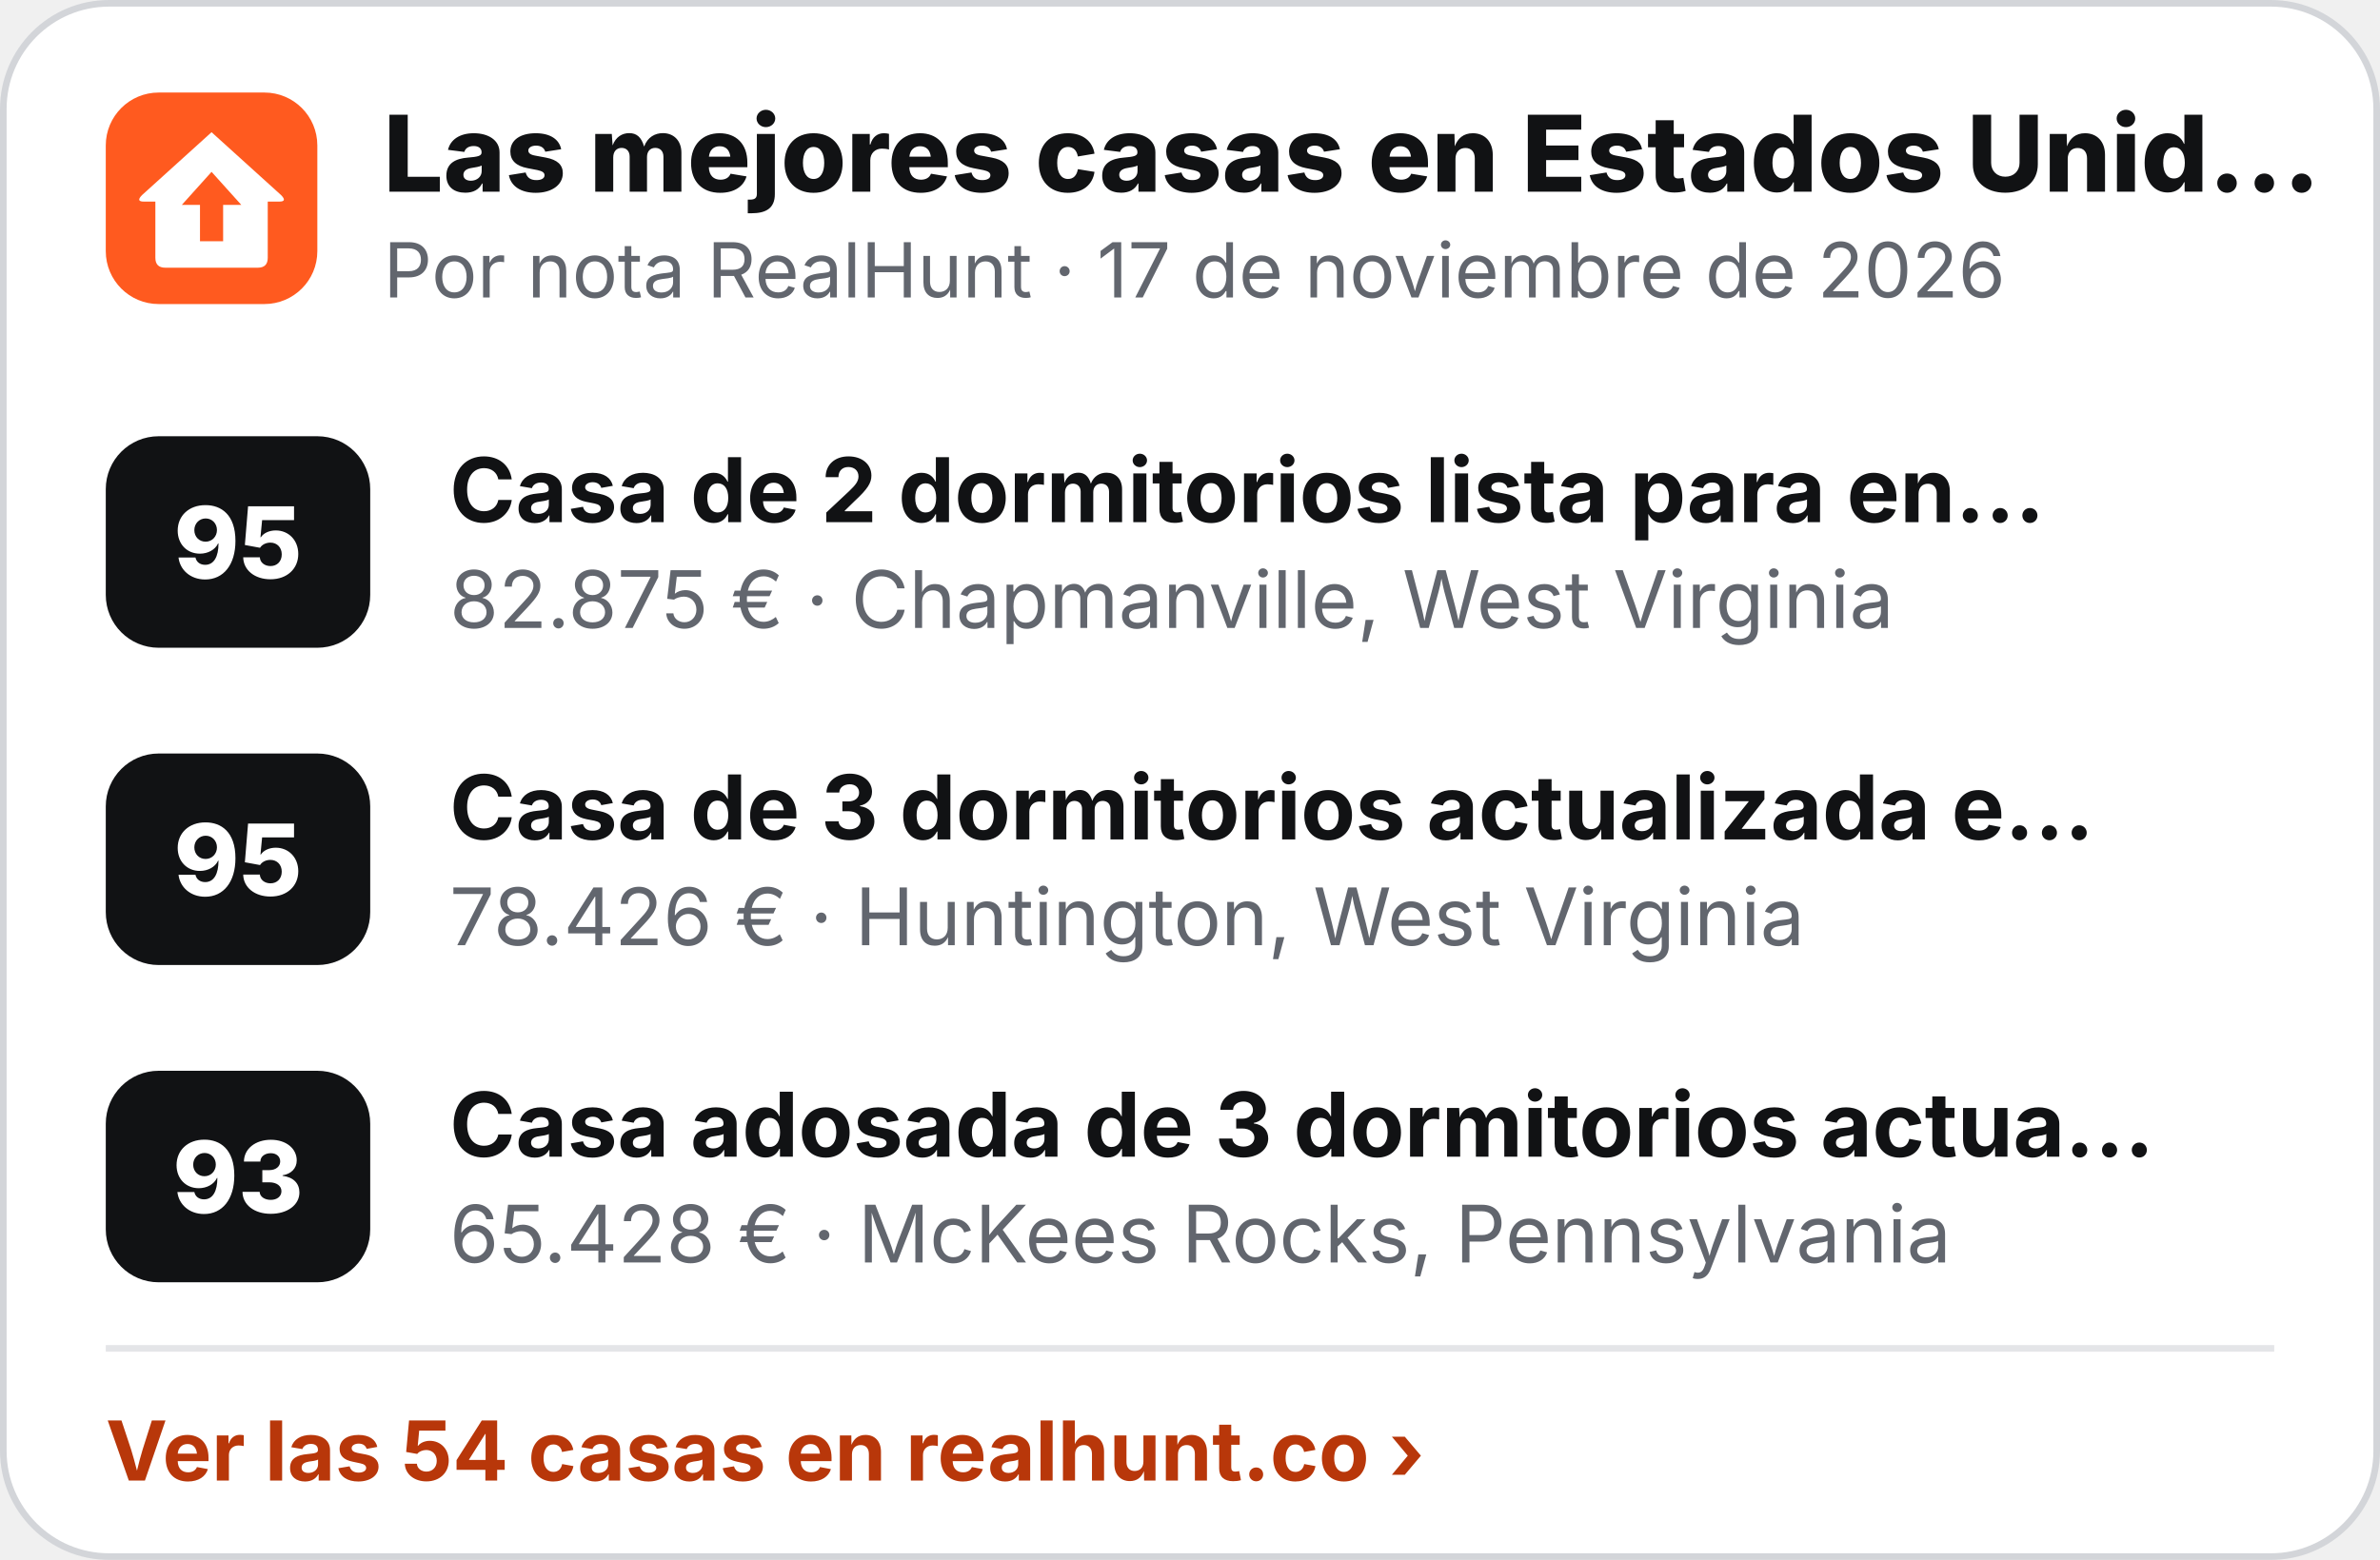
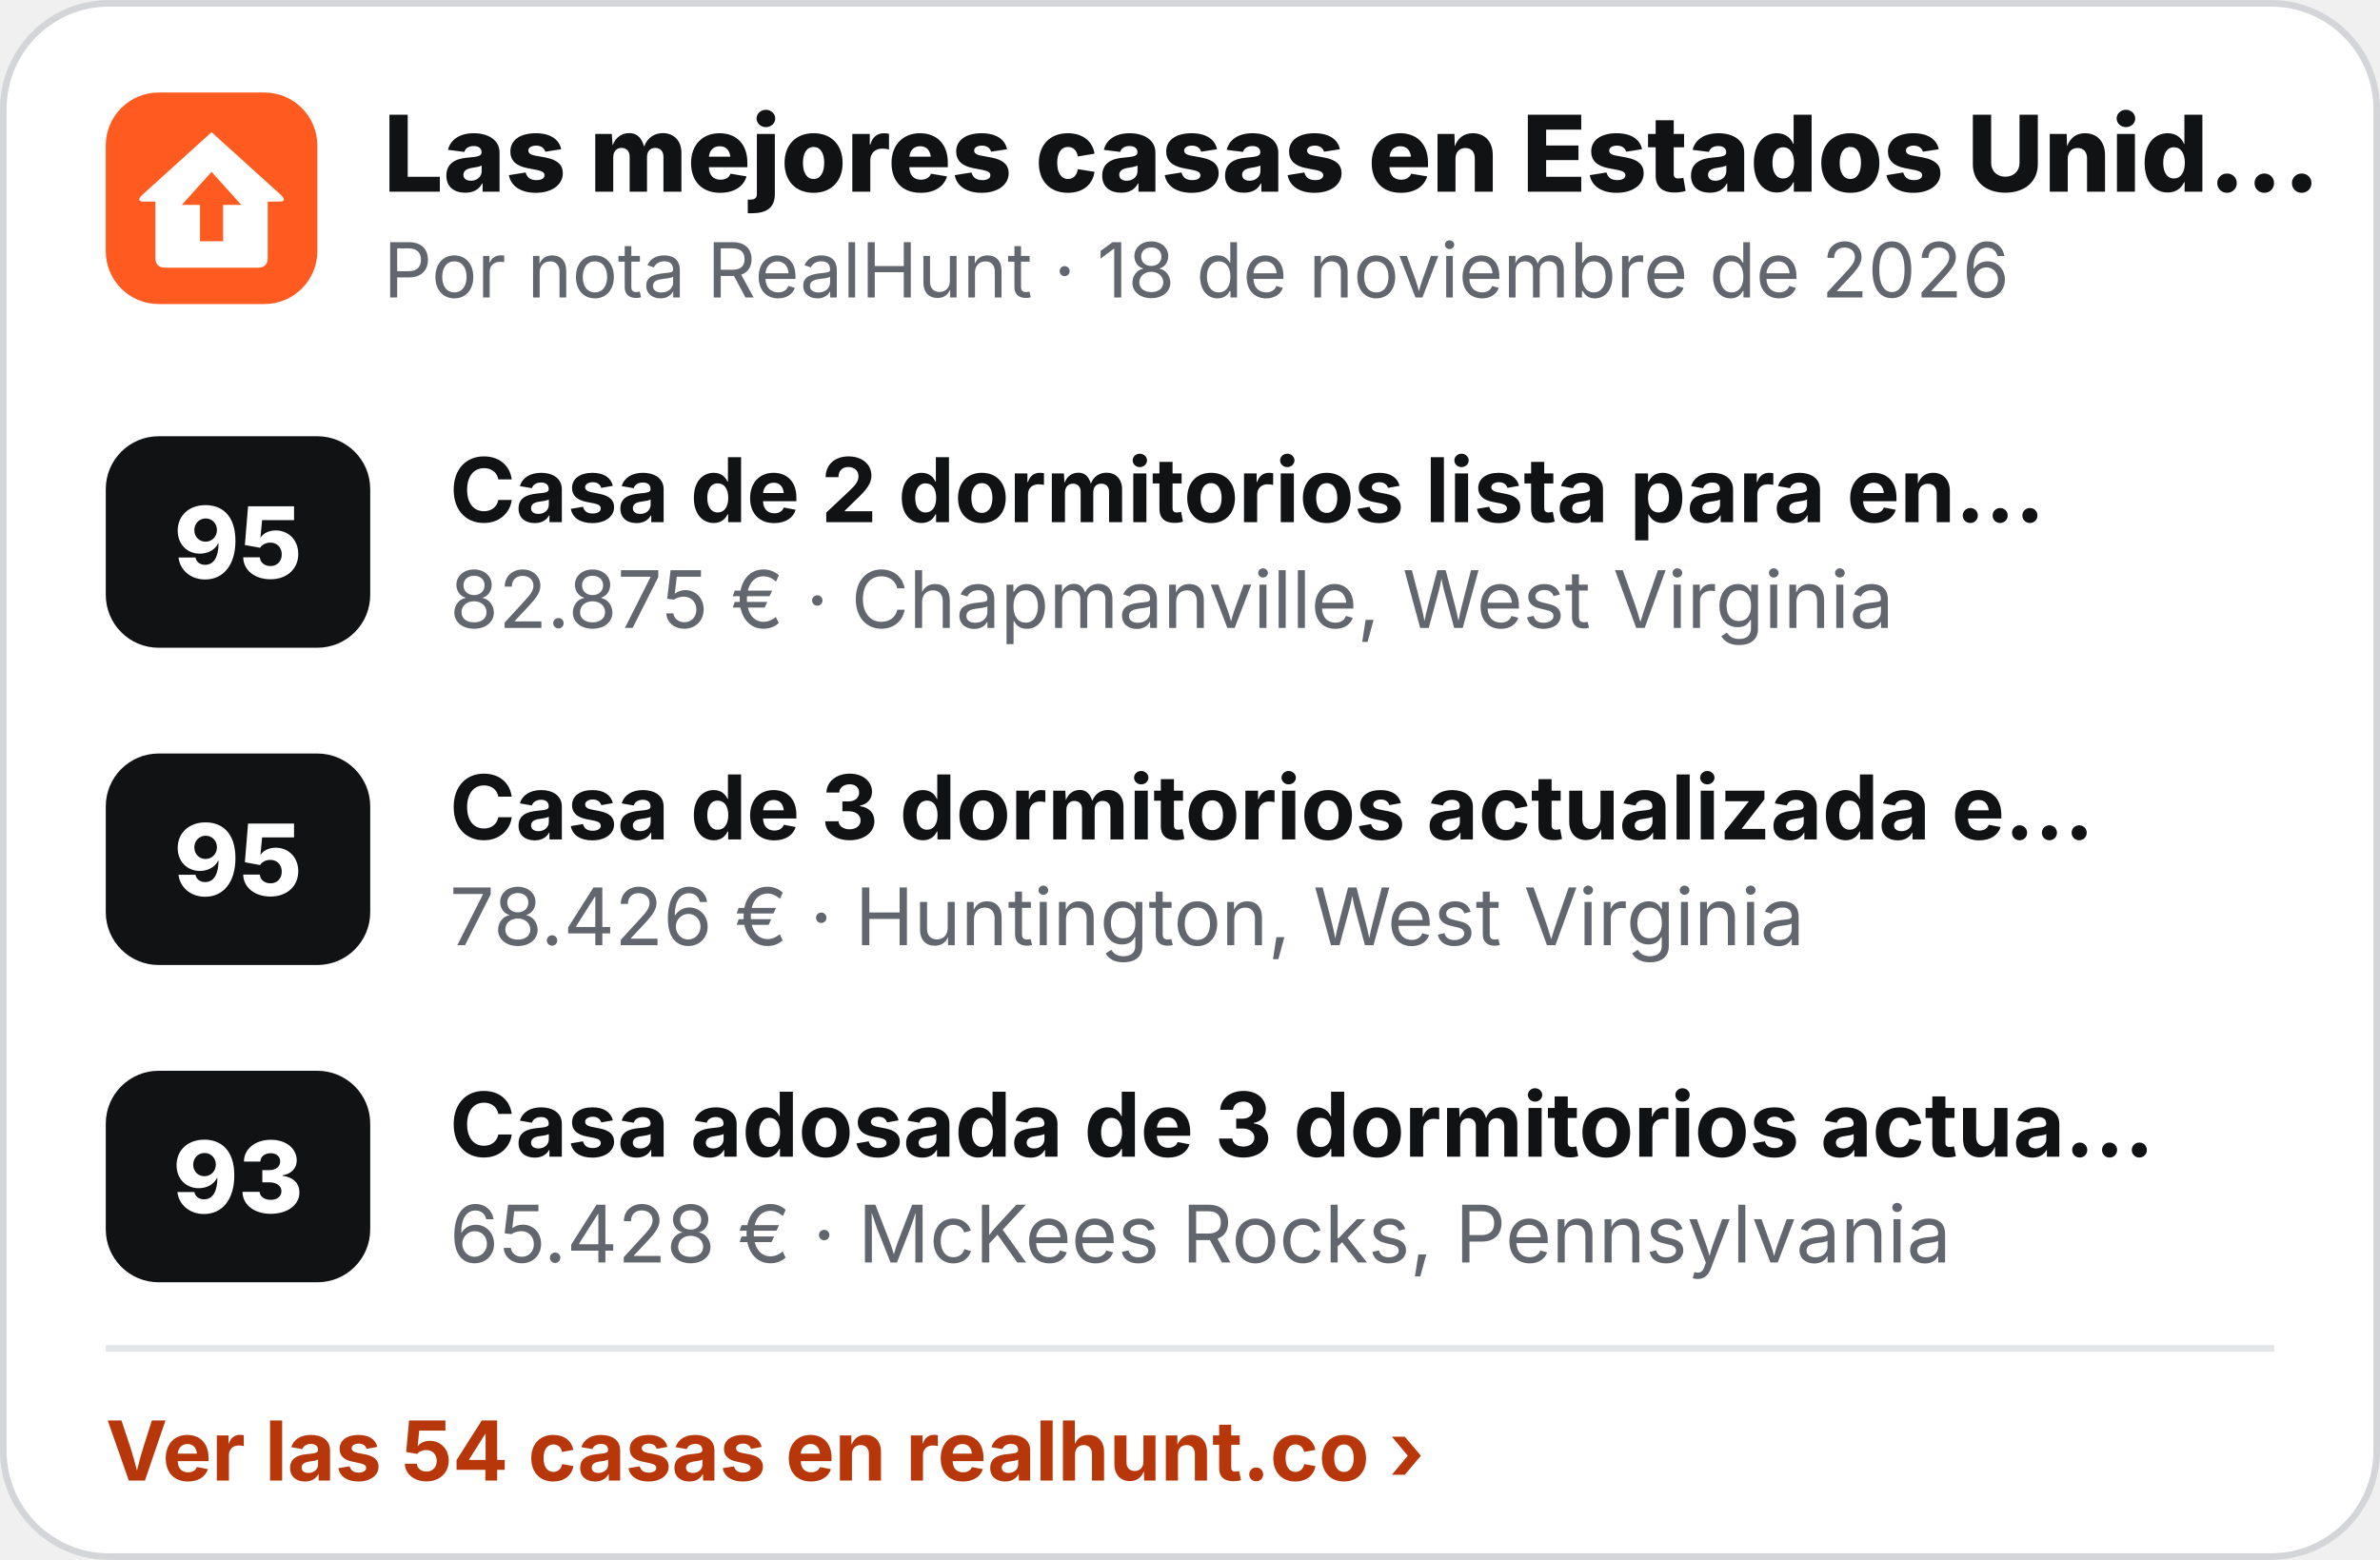
<svg xmlns="http://www.w3.org/2000/svg" width="360" height="236" viewBox="0 0 360 236" role="img" aria-label="Las mejores casas en Estados Unidos">
  <rect x=".5" y=".5" width="359" height="235" rx="16" fill="#fff" stroke="#D3D5D9" />
  <g transform="translate(16 14) scale(.5)">
    <rect width="64" height="64" rx="16" fill="#FF5A1F" />
    <path d="M32 12 L53 31 Q55 33 52.5 33 L49 33 L49 50 Q49 53 46 53 L18 53 Q15 53 15 50 L15 33 L11.5 33 Q9 33 11 31 Z" fill="#fff" />
    <path d="M32 24 L41 34 L35.5 34 L35.5 45 L28.5 45 L28.5 34 L23 34 Z" fill="#FF5A1F" />
  </g>
  <text x="58" y="29" font-family="Inter,'Segoe UI',Helvetica,Arial,sans-serif" font-size="16" font-weight="800" fill="#111214">Las mejores casas en Estados Unid…</text>
-   <text x="58" y="45" font-family="Inter,'Segoe UI',Helvetica,Arial,sans-serif" font-size="11.5" fill="#62666E">Por nota RealHunt · 17 de noviembre de 2026</text>
+   <text x="58" y="45" font-family="Inter,'Segoe UI',Helvetica,Arial,sans-serif" font-size="11.5" fill="#62666E">Por nota RealHunt · 18 de noviembre de 2026</text>
  <rect x="16" y="66" width="40" height="32" rx="8" fill="#111214" />
  <text x="36" y="87.5" text-anchor="middle" font-family="Inter,'Segoe UI',Helvetica,Arial,sans-serif" font-size="15" font-weight="800" fill="#fff">95</text>
  <text x="68" y="79" font-family="Inter,'Segoe UI',Helvetica,Arial,sans-serif" font-size="13.5" font-weight="700" fill="#111214">Casa de 2 dormitorios lista para en…</text>
  <text x="68" y="95" font-family="Inter,'Segoe UI',Helvetica,Arial,sans-serif" font-size="12" fill="#62666E">82.875 € · Chapmanville, West Virginia</text>
  <rect x="16" y="114" width="40" height="32" rx="8" fill="#111214" />
  <text x="36" y="135.5" text-anchor="middle" font-family="Inter,'Segoe UI',Helvetica,Arial,sans-serif" font-size="15" font-weight="800" fill="#fff">95</text>
  <text x="68" y="127" font-family="Inter,'Segoe UI',Helvetica,Arial,sans-serif" font-size="13.5" font-weight="700" fill="#111214">Casa de 3 dormitorios actualizada e…</text>
  <text x="68" y="143" font-family="Inter,'Segoe UI',Helvetica,Arial,sans-serif" font-size="12" fill="#62666E">78.426 € · Huntington, West Virginia</text>
  <rect x="16" y="162" width="40" height="32" rx="8" fill="#111214" />
  <text x="36" y="183.5" text-anchor="middle" font-family="Inter,'Segoe UI',Helvetica,Arial,sans-serif" font-size="15" font-weight="800" fill="#fff">93</text>
  <text x="68" y="175" font-family="Inter,'Segoe UI',Helvetica,Arial,sans-serif" font-size="13.5" font-weight="700" fill="#111214">Casa adosada de 3 dormitorios actua…</text>
  <text x="68" y="191" font-family="Inter,'Segoe UI',Helvetica,Arial,sans-serif" font-size="12" fill="#62666E">65.428 € · McKees Rocks, Pennsylvania</text>
  <line x1="16" y1="204" x2="344" y2="204" stroke="#E4E5E8" />
  <text x="16" y="224" font-family="Inter,'Segoe UI',Helvetica,Arial,sans-serif" font-size="12.5" font-weight="700" fill="#B8370A">Ver las 54 casas en realhunt.co ›</text>
</svg>
